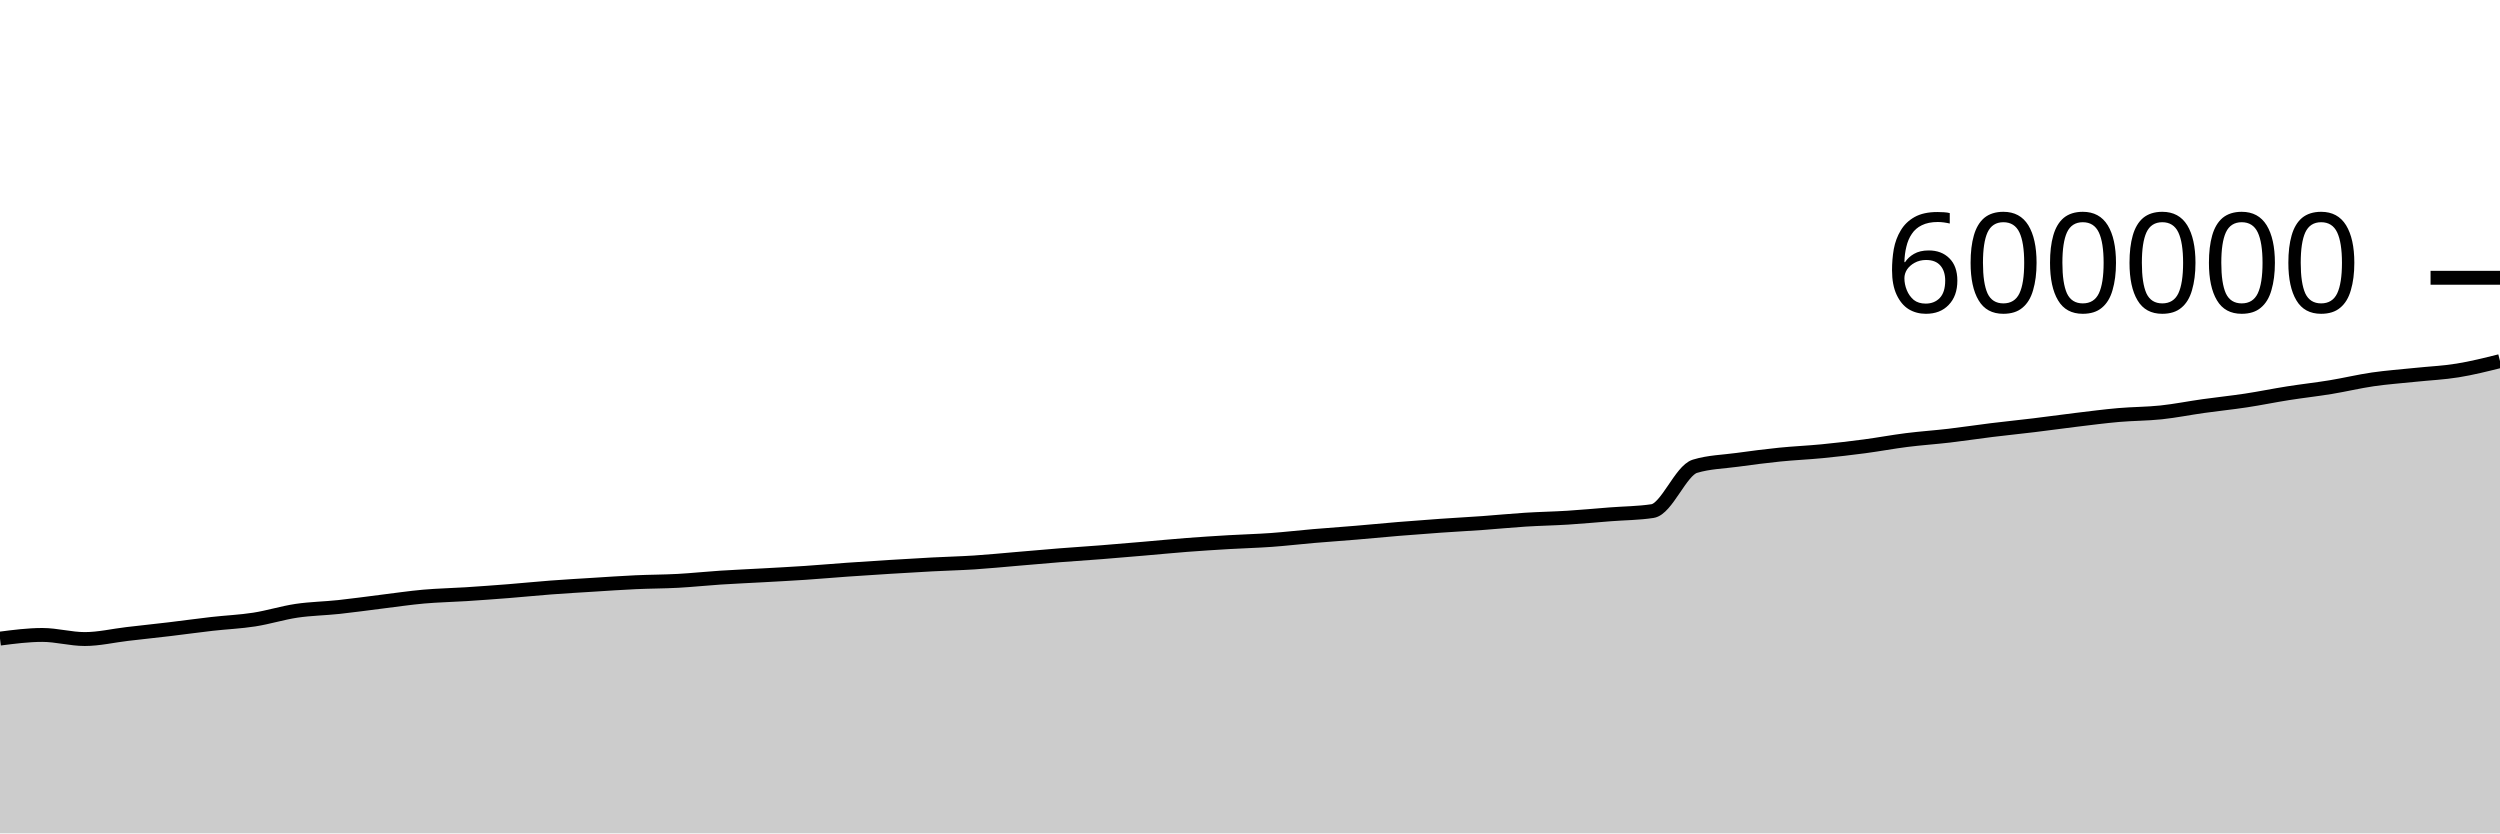
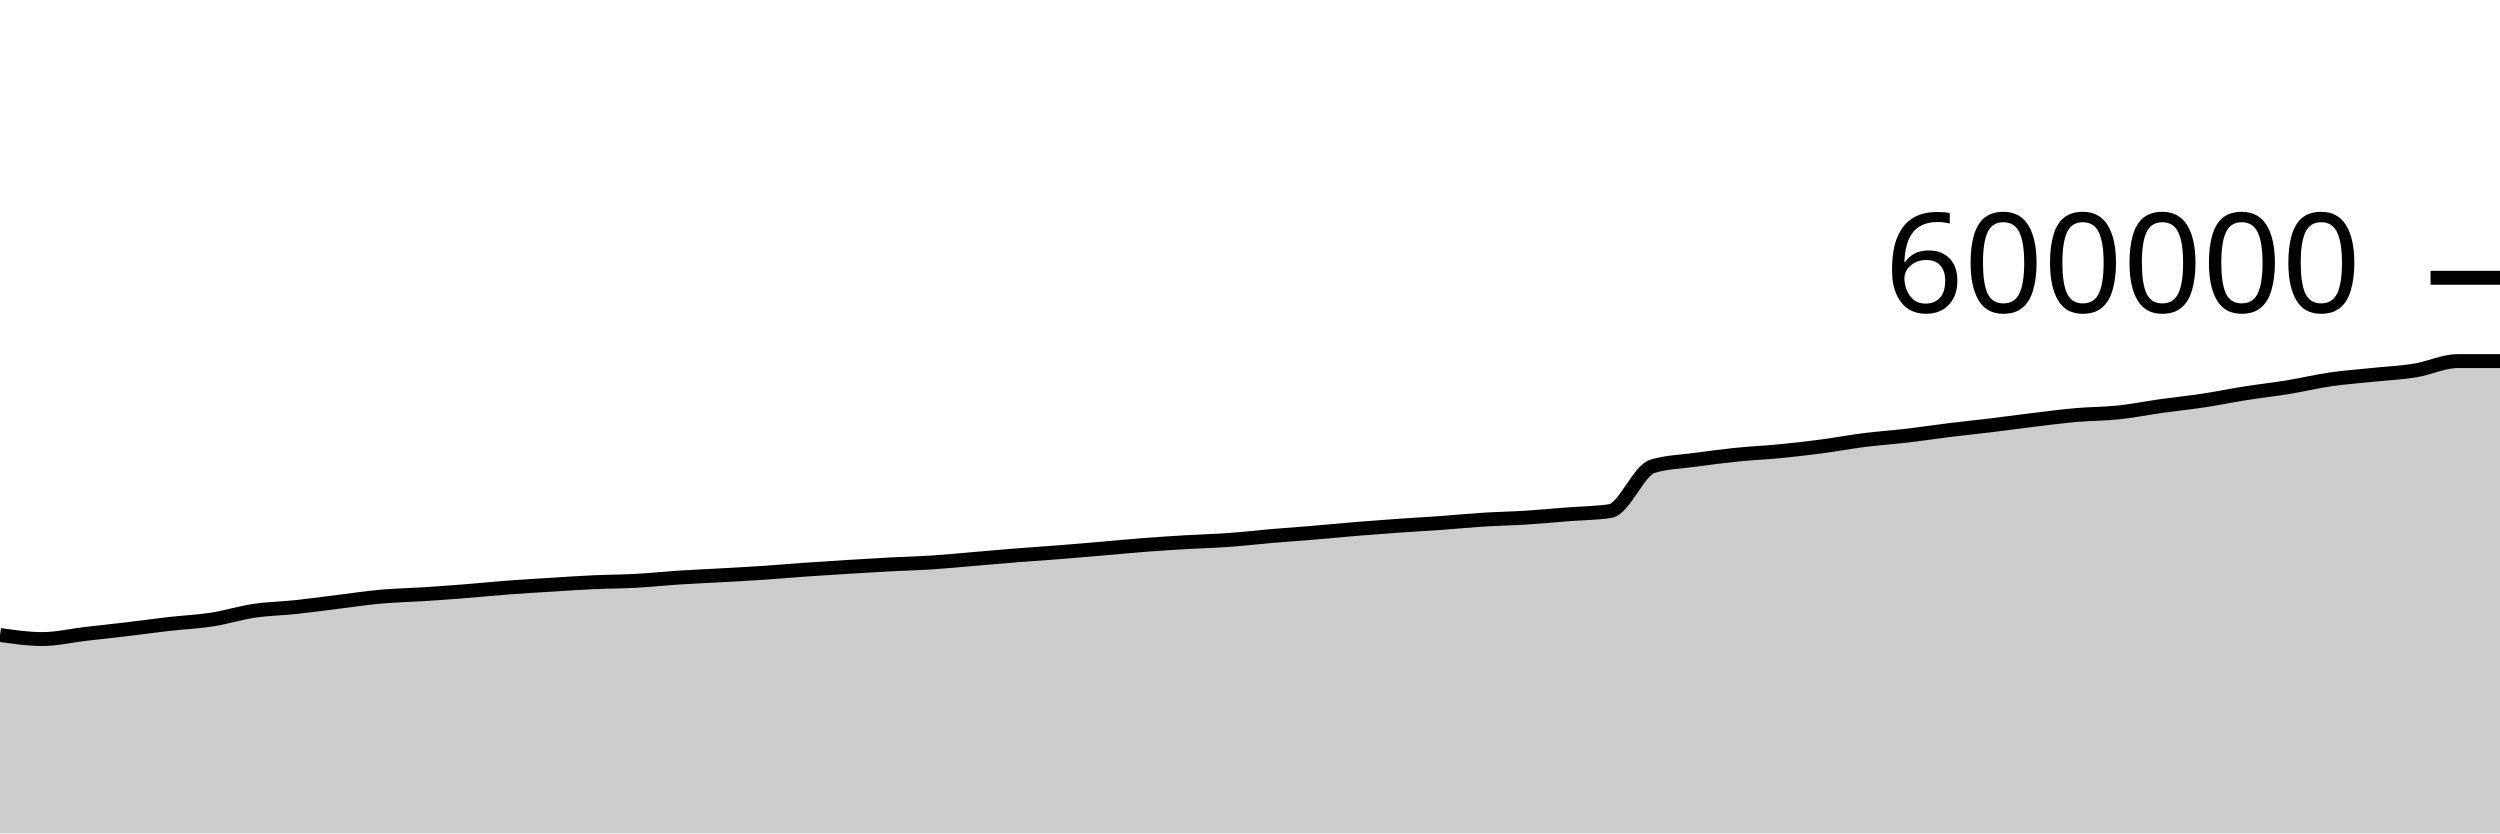
<svg xmlns="http://www.w3.org/2000/svg" viewBox="0 0 180 60">
  <g transform="translate(0,20)">
-     <path class="area" fill="rgba(0, 0, 0, 0.2)" d="M0,25.979C1.017,25.848,2.034,25.716,3.051,25.716C4.068,25.716,5.085,26.011,6.102,26.011C7.119,26.011,8.136,25.767,9.153,25.648C10.169,25.53,11.186,25.423,12.203,25.302C13.22,25.181,14.237,25.038,15.254,24.922C16.271,24.806,17.288,24.766,18.305,24.608C19.322,24.45,20.339,24.126,21.356,23.975C22.373,23.825,23.39,23.812,24.407,23.703C25.424,23.595,26.441,23.448,27.458,23.323C28.475,23.199,29.492,23.045,30.508,22.955C31.525,22.865,32.542,22.847,33.559,22.782C34.576,22.716,35.593,22.642,36.61,22.562C37.627,22.482,38.644,22.377,39.661,22.3C40.678,22.223,41.695,22.165,42.712,22.102C43.729,22.038,44.746,21.967,45.763,21.92C46.78,21.873,47.797,21.876,48.814,21.821C49.831,21.766,50.847,21.655,51.864,21.589C52.881,21.523,53.898,21.481,54.915,21.424C55.932,21.367,56.949,21.315,57.966,21.247C58.983,21.179,60,21.088,61.017,21.016C62.034,20.944,63.051,20.879,64.068,20.816C65.085,20.753,66.102,20.691,67.119,20.638C68.136,20.584,69.153,20.561,70.169,20.495C71.186,20.429,72.203,20.327,73.22,20.241C74.237,20.155,75.254,20.062,76.271,19.982C77.288,19.901,78.305,19.838,79.322,19.758C80.339,19.678,81.356,19.589,82.373,19.503C83.39,19.416,84.407,19.315,85.424,19.237C86.441,19.159,87.458,19.094,88.475,19.034C89.492,18.974,90.508,18.95,91.525,18.877C92.542,18.804,93.559,18.683,94.576,18.596C95.593,18.509,96.61,18.44,97.627,18.355C98.644,18.27,99.661,18.168,100.678,18.085C101.695,18.001,102.712,17.924,103.729,17.853C104.746,17.781,105.763,17.729,106.78,17.656C107.797,17.583,108.814,17.48,109.831,17.416C110.847,17.352,111.864,17.336,112.881,17.272C113.898,17.208,114.915,17.111,115.932,17.032C116.949,16.952,117.966,16.953,118.983,16.797C120,16.64,121.017,13.88,122.034,13.571C123.051,13.262,124.068,13.248,125.085,13.108C126.102,12.968,127.119,12.835,128.136,12.732C129.153,12.629,130.169,12.588,131.186,12.489C132.203,12.39,133.22,12.271,134.237,12.137C135.254,12.002,136.271,11.81,137.288,11.682C138.305,11.554,139.322,11.487,140.339,11.368C141.356,11.249,142.373,11.092,143.39,10.967C144.407,10.842,145.424,10.741,146.441,10.617C147.458,10.494,148.475,10.35,149.492,10.227C150.508,10.105,151.525,9.971,152.542,9.882C153.559,9.793,154.576,9.8,155.593,9.693C156.61,9.585,157.627,9.38,158.644,9.237C159.661,9.094,160.678,8.991,161.695,8.837C162.712,8.683,163.729,8.473,164.746,8.313C165.763,8.152,166.78,8.041,167.797,7.875C168.814,7.708,169.831,7.462,170.847,7.314C171.864,7.167,172.881,7.096,173.898,6.989C174.915,6.882,175.932,6.838,176.949,6.673C177.966,6.509,178.983,6.255,180,6L180,40C178.983,40,177.966,40,176.949,40C175.932,40,174.915,40,173.898,40C172.881,40,171.864,40,170.847,40C169.831,40,168.814,40,167.797,40C166.78,40,165.763,40,164.746,40C163.729,40,162.712,40,161.695,40C160.678,40,159.661,40,158.644,40C157.627,40,156.61,40,155.593,40C154.576,40,153.559,40,152.542,40C151.525,40,150.508,40,149.492,40C148.475,40,147.458,40,146.441,40C145.424,40,144.407,40,143.39,40C142.373,40,141.356,40,140.339,40C139.322,40,138.305,40,137.288,40C136.271,40,135.254,40,134.237,40C133.22,40,132.203,40,131.186,40C130.169,40,129.153,40,128.136,40C127.119,40,126.102,40,125.085,40C124.068,40,123.051,40,122.034,40C121.017,40,120,40,118.983,40C117.966,40,116.949,40,115.932,40C114.915,40,113.898,40,112.881,40C111.864,40,110.847,40,109.831,40C108.814,40,107.797,40,106.78,40C105.763,40,104.746,40,103.729,40C102.712,40,101.695,40,100.678,40C99.661,40,98.644,40,97.627,40C96.61,40,95.593,40,94.576,40C93.559,40,92.542,40,91.525,40C90.508,40,89.492,40,88.475,40C87.458,40,86.441,40,85.424,40C84.407,40,83.39,40,82.373,40C81.356,40,80.339,40,79.322,40C78.305,40,77.288,40,76.271,40C75.254,40,74.237,40,73.22,40C72.203,40,71.186,40,70.169,40C69.153,40,68.136,40,67.119,40C66.102,40,65.085,40,64.068,40C63.051,40,62.034,40,61.017,40C60,40,58.983,40,57.966,40C56.949,40,55.932,40,54.915,40C53.898,40,52.881,40,51.864,40C50.847,40,49.831,40,48.814,40C47.797,40,46.78,40,45.763,40C44.746,40,43.729,40,42.712,40C41.695,40,40.678,40,39.661,40C38.644,40,37.627,40,36.61,40C35.593,40,34.576,40,33.559,40C32.542,40,31.525,40,30.508,40C29.492,40,28.475,40,27.458,40C26.441,40,25.424,40,24.407,40C23.39,40,22.373,40,21.356,40C20.339,40,19.322,40,18.305,40C17.288,40,16.271,40,15.254,40C14.237,40,13.22,40,12.203,40C11.186,40,10.169,40,9.153,40C8.136,40,7.119,40,6.102,40C5.085,40,4.068,40,3.051,40C2.034,40,1.017,40,0,40Z" />
-     <path class="line" stroke="black" fill="none" d="M0,25.979C1.017,25.848,2.034,25.716,3.051,25.716C4.068,25.716,5.085,26.011,6.102,26.011C7.119,26.011,8.136,25.767,9.153,25.648C10.169,25.53,11.186,25.423,12.203,25.302C13.22,25.181,14.237,25.038,15.254,24.922C16.271,24.806,17.288,24.766,18.305,24.608C19.322,24.45,20.339,24.126,21.356,23.975C22.373,23.825,23.39,23.812,24.407,23.703C25.424,23.595,26.441,23.448,27.458,23.323C28.475,23.199,29.492,23.045,30.508,22.955C31.525,22.865,32.542,22.847,33.559,22.782C34.576,22.716,35.593,22.642,36.61,22.562C37.627,22.482,38.644,22.377,39.661,22.3C40.678,22.223,41.695,22.165,42.712,22.102C43.729,22.038,44.746,21.967,45.763,21.92C46.78,21.873,47.797,21.876,48.814,21.821C49.831,21.766,50.847,21.655,51.864,21.589C52.881,21.523,53.898,21.481,54.915,21.424C55.932,21.367,56.949,21.315,57.966,21.247C58.983,21.179,60,21.088,61.017,21.016C62.034,20.944,63.051,20.879,64.068,20.816C65.085,20.753,66.102,20.691,67.119,20.638C68.136,20.584,69.153,20.561,70.169,20.495C71.186,20.429,72.203,20.327,73.22,20.241C74.237,20.155,75.254,20.062,76.271,19.982C77.288,19.901,78.305,19.838,79.322,19.758C80.339,19.678,81.356,19.589,82.373,19.503C83.39,19.416,84.407,19.315,85.424,19.237C86.441,19.159,87.458,19.094,88.475,19.034C89.492,18.974,90.508,18.95,91.525,18.877C92.542,18.804,93.559,18.683,94.576,18.596C95.593,18.509,96.61,18.44,97.627,18.355C98.644,18.27,99.661,18.168,100.678,18.085C101.695,18.001,102.712,17.924,103.729,17.853C104.746,17.781,105.763,17.729,106.78,17.656C107.797,17.583,108.814,17.48,109.831,17.416C110.847,17.352,111.864,17.336,112.881,17.272C113.898,17.208,114.915,17.111,115.932,17.032C116.949,16.952,117.966,16.953,118.983,16.797C120,16.64,121.017,13.88,122.034,13.571C123.051,13.262,124.068,13.248,125.085,13.108C126.102,12.968,127.119,12.835,128.136,12.732C129.153,12.629,130.169,12.588,131.186,12.489C132.203,12.39,133.22,12.271,134.237,12.137C135.254,12.002,136.271,11.81,137.288,11.682C138.305,11.554,139.322,11.487,140.339,11.368C141.356,11.249,142.373,11.092,143.39,10.967C144.407,10.842,145.424,10.741,146.441,10.617C147.458,10.494,148.475,10.35,149.492,10.227C150.508,10.105,151.525,9.971,152.542,9.882C153.559,9.793,154.576,9.8,155.593,9.693C156.61,9.585,157.627,9.38,158.644,9.237C159.661,9.094,160.678,8.991,161.695,8.837C162.712,8.683,163.729,8.473,164.746,8.313C165.763,8.152,166.78,8.041,167.797,7.875C168.814,7.708,169.831,7.462,170.847,7.314C171.864,7.167,172.881,7.096,173.898,6.989C174.915,6.882,175.932,6.838,176.949,6.673C177.966,6.509,178.983,6.255,180,6" />
+     <path class="area" fill="rgba(0, 0, 0, 0.2)" d="M0,25.716C1.017,25.864,2.034,26.011,3.051,26.011C4.068,26.011,5.085,25.767,6.102,25.648C7.119,25.53,8.136,25.423,9.153,25.302C10.169,25.181,11.186,25.038,12.203,24.922C13.22,24.806,14.237,24.766,15.254,24.608C16.271,24.45,17.288,24.126,18.305,23.975C19.322,23.825,20.339,23.812,21.356,23.703C22.373,23.595,23.39,23.448,24.407,23.323C25.424,23.199,26.441,23.045,27.458,22.955C28.475,22.865,29.492,22.847,30.508,22.782C31.525,22.716,32.542,22.642,33.559,22.562C34.576,22.482,35.593,22.377,36.61,22.3C37.627,22.223,38.644,22.165,39.661,22.102C40.678,22.038,41.695,21.967,42.712,21.92C43.729,21.873,44.746,21.876,45.763,21.821C46.78,21.766,47.797,21.655,48.814,21.589C49.831,21.523,50.847,21.481,51.864,21.424C52.881,21.367,53.898,21.315,54.915,21.247C55.932,21.179,56.949,21.088,57.966,21.016C58.983,20.944,60,20.879,61.017,20.816C62.034,20.753,63.051,20.691,64.068,20.638C65.085,20.584,66.102,20.561,67.119,20.495C68.136,20.429,69.153,20.327,70.169,20.241C71.186,20.155,72.203,20.062,73.22,19.982C74.237,19.901,75.254,19.838,76.271,19.758C77.288,19.678,78.305,19.589,79.322,19.503C80.339,19.416,81.356,19.315,82.373,19.237C83.39,19.159,84.407,19.094,85.424,19.034C86.441,18.974,87.458,18.95,88.475,18.877C89.492,18.804,90.508,18.683,91.525,18.596C92.542,18.509,93.559,18.44,94.576,18.355C95.593,18.27,96.61,18.168,97.627,18.085C98.644,18.001,99.661,17.924,100.678,17.853C101.695,17.781,102.712,17.729,103.729,17.656C104.746,17.583,105.763,17.48,106.78,17.416C107.797,17.352,108.814,17.336,109.831,17.272C110.847,17.208,111.864,17.111,112.881,17.032C113.898,16.952,114.915,16.953,115.932,16.797C116.949,16.64,117.966,13.88,118.983,13.571C120,13.262,121.017,13.248,122.034,13.108C123.051,12.968,124.068,12.835,125.085,12.732C126.102,12.629,127.119,12.588,128.136,12.489C129.153,12.39,130.169,12.271,131.186,12.137C132.203,12.002,133.22,11.81,134.237,11.682C135.254,11.554,136.271,11.487,137.288,11.368C138.305,11.249,139.322,11.092,140.339,10.967C141.356,10.842,142.373,10.741,143.39,10.617C144.407,10.494,145.424,10.35,146.441,10.227C147.458,10.105,148.475,9.971,149.492,9.882C150.508,9.793,151.525,9.8,152.542,9.693C153.559,9.585,154.576,9.38,155.593,9.237C156.61,9.094,157.627,8.991,158.644,8.837C159.661,8.683,160.678,8.473,161.695,8.313C162.712,8.152,163.729,8.041,164.746,7.875C165.763,7.708,166.78,7.462,167.797,7.314C168.814,7.167,169.831,7.096,170.847,6.989C171.864,6.882,172.881,6.838,173.898,6.673C174.915,6.509,175.932,6,176.949,6C177.966,6,178.983,6,180,6L180,40C178.983,40,177.966,40,176.949,40C175.932,40,174.915,40,173.898,40C172.881,40,171.864,40,170.847,40C169.831,40,168.814,40,167.797,40C166.78,40,165.763,40,164.746,40C163.729,40,162.712,40,161.695,40C160.678,40,159.661,40,158.644,40C157.627,40,156.61,40,155.593,40C154.576,40,153.559,40,152.542,40C151.525,40,150.508,40,149.492,40C148.475,40,147.458,40,146.441,40C145.424,40,144.407,40,143.39,40C142.373,40,141.356,40,140.339,40C139.322,40,138.305,40,137.288,40C136.271,40,135.254,40,134.237,40C133.22,40,132.203,40,131.186,40C130.169,40,129.153,40,128.136,40C127.119,40,126.102,40,125.085,40C124.068,40,123.051,40,122.034,40C121.017,40,120,40,118.983,40C117.966,40,116.949,40,115.932,40C114.915,40,113.898,40,112.881,40C111.864,40,110.847,40,109.831,40C108.814,40,107.797,40,106.78,40C105.763,40,104.746,40,103.729,40C102.712,40,101.695,40,100.678,40C99.661,40,98.644,40,97.627,40C96.61,40,95.593,40,94.576,40C93.559,40,92.542,40,91.525,40C90.508,40,89.492,40,88.475,40C87.458,40,86.441,40,85.424,40C84.407,40,83.39,40,82.373,40C81.356,40,80.339,40,79.322,40C78.305,40,77.288,40,76.271,40C75.254,40,74.237,40,73.22,40C72.203,40,71.186,40,70.169,40C69.153,40,68.136,40,67.119,40C66.102,40,65.085,40,64.068,40C63.051,40,62.034,40,61.017,40C60,40,58.983,40,57.966,40C56.949,40,55.932,40,54.915,40C53.898,40,52.881,40,51.864,40C50.847,40,49.831,40,48.814,40C47.797,40,46.78,40,45.763,40C44.746,40,43.729,40,42.712,40C41.695,40,40.678,40,39.661,40C38.644,40,37.627,40,36.61,40C35.593,40,34.576,40,33.559,40C32.542,40,31.525,40,30.508,40C29.492,40,28.475,40,27.458,40C26.441,40,25.424,40,24.407,40C23.39,40,22.373,40,21.356,40C20.339,40,19.322,40,18.305,40C17.288,40,16.271,40,15.254,40C14.237,40,13.22,40,12.203,40C11.186,40,10.169,40,9.153,40C8.136,40,7.119,40,6.102,40C5.085,40,4.068,40,3.051,40C2.034,40,1.017,40,0,40Z" />
+     <path class="line" stroke="black" fill="none" d="M0,25.716C1.017,25.864,2.034,26.011,3.051,26.011C4.068,26.011,5.085,25.767,6.102,25.648C7.119,25.53,8.136,25.423,9.153,25.302C10.169,25.181,11.186,25.038,12.203,24.922C13.22,24.806,14.237,24.766,15.254,24.608C16.271,24.45,17.288,24.126,18.305,23.975C19.322,23.825,20.339,23.812,21.356,23.703C22.373,23.595,23.39,23.448,24.407,23.323C25.424,23.199,26.441,23.045,27.458,22.955C28.475,22.865,29.492,22.847,30.508,22.782C31.525,22.716,32.542,22.642,33.559,22.562C34.576,22.482,35.593,22.377,36.61,22.3C37.627,22.223,38.644,22.165,39.661,22.102C40.678,22.038,41.695,21.967,42.712,21.92C43.729,21.873,44.746,21.876,45.763,21.821C46.78,21.766,47.797,21.655,48.814,21.589C49.831,21.523,50.847,21.481,51.864,21.424C52.881,21.367,53.898,21.315,54.915,21.247C55.932,21.179,56.949,21.088,57.966,21.016C58.983,20.944,60,20.879,61.017,20.816C62.034,20.753,63.051,20.691,64.068,20.638C65.085,20.584,66.102,20.561,67.119,20.495C68.136,20.429,69.153,20.327,70.169,20.241C71.186,20.155,72.203,20.062,73.22,19.982C74.237,19.901,75.254,19.838,76.271,19.758C77.288,19.678,78.305,19.589,79.322,19.503C80.339,19.416,81.356,19.315,82.373,19.237C83.39,19.159,84.407,19.094,85.424,19.034C86.441,18.974,87.458,18.95,88.475,18.877C89.492,18.804,90.508,18.683,91.525,18.596C92.542,18.509,93.559,18.44,94.576,18.355C95.593,18.27,96.61,18.168,97.627,18.085C98.644,18.001,99.661,17.924,100.678,17.853C101.695,17.781,102.712,17.729,103.729,17.656C104.746,17.583,105.763,17.48,106.78,17.416C107.797,17.352,108.814,17.336,109.831,17.272C110.847,17.208,111.864,17.111,112.881,17.032C113.898,16.952,114.915,16.953,115.932,16.797C116.949,16.64,117.966,13.88,118.983,13.571C120,13.262,121.017,13.248,122.034,13.108C123.051,12.968,124.068,12.835,125.085,12.732C126.102,12.629,127.119,12.588,128.136,12.489C129.153,12.39,130.169,12.271,131.186,12.137C132.203,12.002,133.22,11.81,134.237,11.682C135.254,11.554,136.271,11.487,137.288,11.368C138.305,11.249,139.322,11.092,140.339,10.967C141.356,10.842,142.373,10.741,143.39,10.617C144.407,10.494,145.424,10.35,146.441,10.227C147.458,10.105,148.475,9.971,149.492,9.882C150.508,9.793,151.525,9.8,152.542,9.693C153.559,9.585,154.576,9.38,155.593,9.237C156.61,9.094,157.627,8.991,158.644,8.837C159.661,8.683,160.678,8.473,161.695,8.313C162.712,8.152,163.729,8.041,164.746,7.875C165.763,7.708,166.78,7.462,167.797,7.314C168.814,7.167,169.831,7.096,170.847,6.989C171.864,6.882,172.881,6.838,173.898,6.673C174.915,6.509,175.932,6,176.949,6C177.966,6,178.983,6,180,6" />
    <path class="axis-ceiling" stroke-width="1" stroke="black" fill="none" d="M175,0L180,0" />
    <text class="axis-ceiling-label" font-family="sans-serif" text-anchor="end" font-size="10px" x="170" y="2.5">600000</text>
  </g>
</svg>
